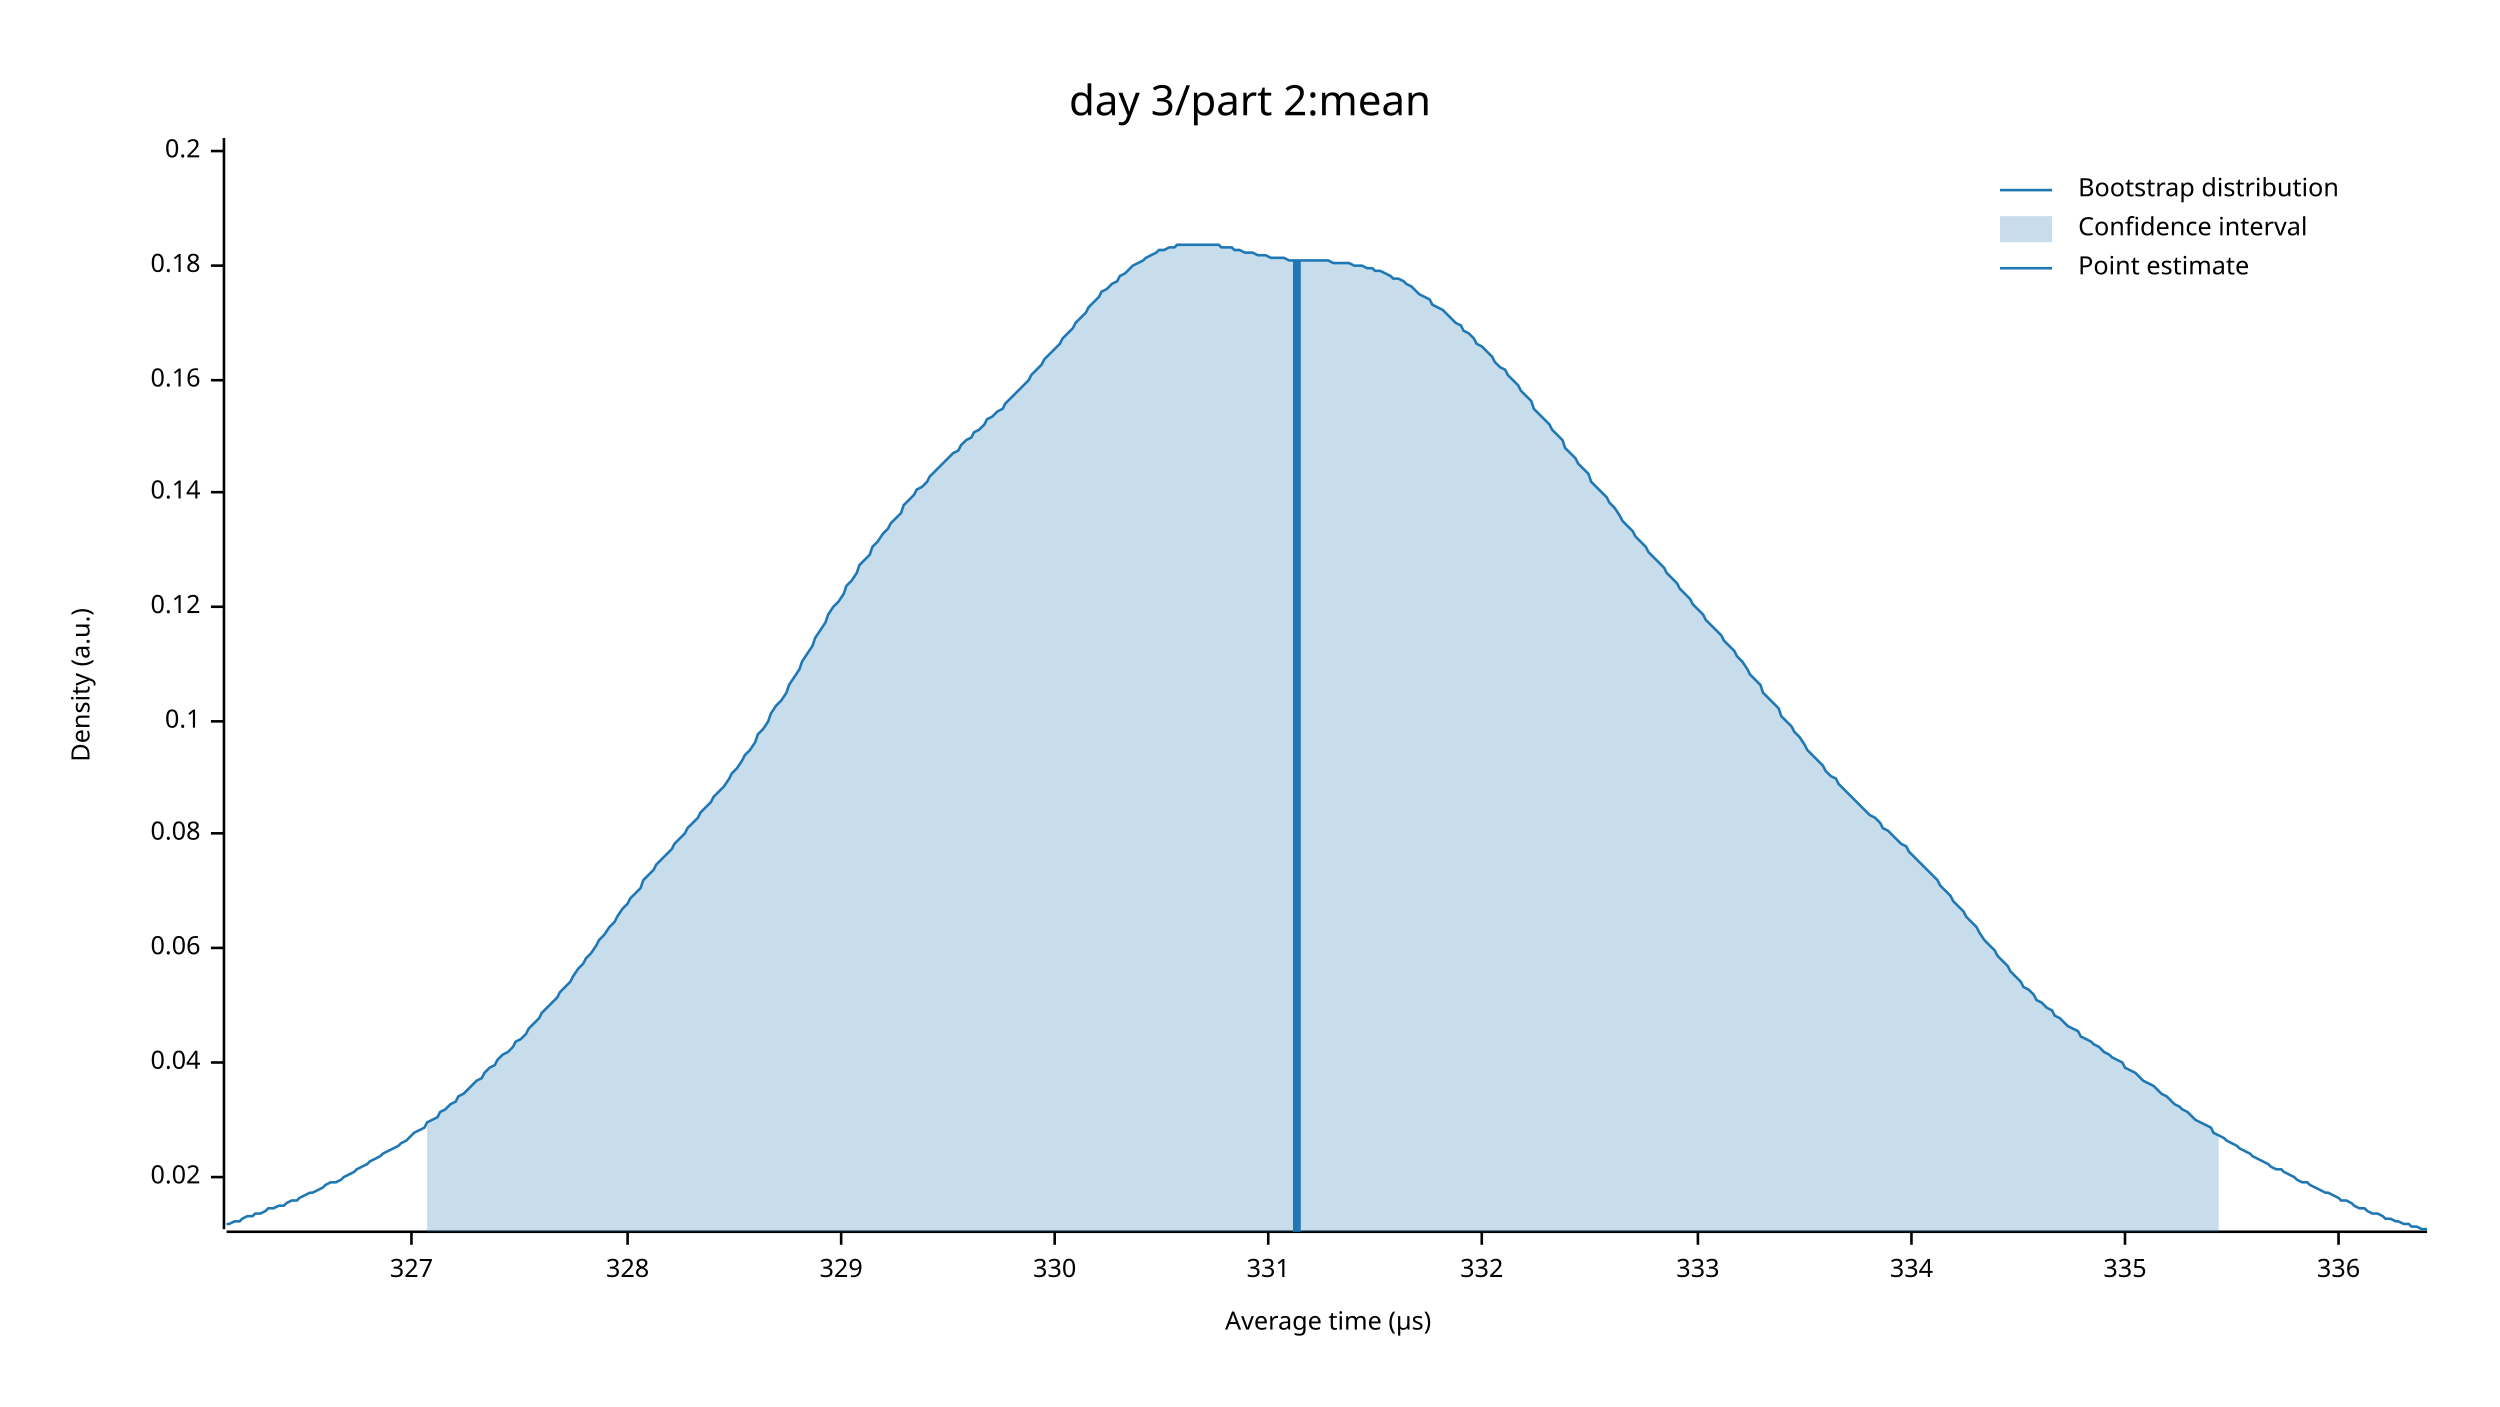
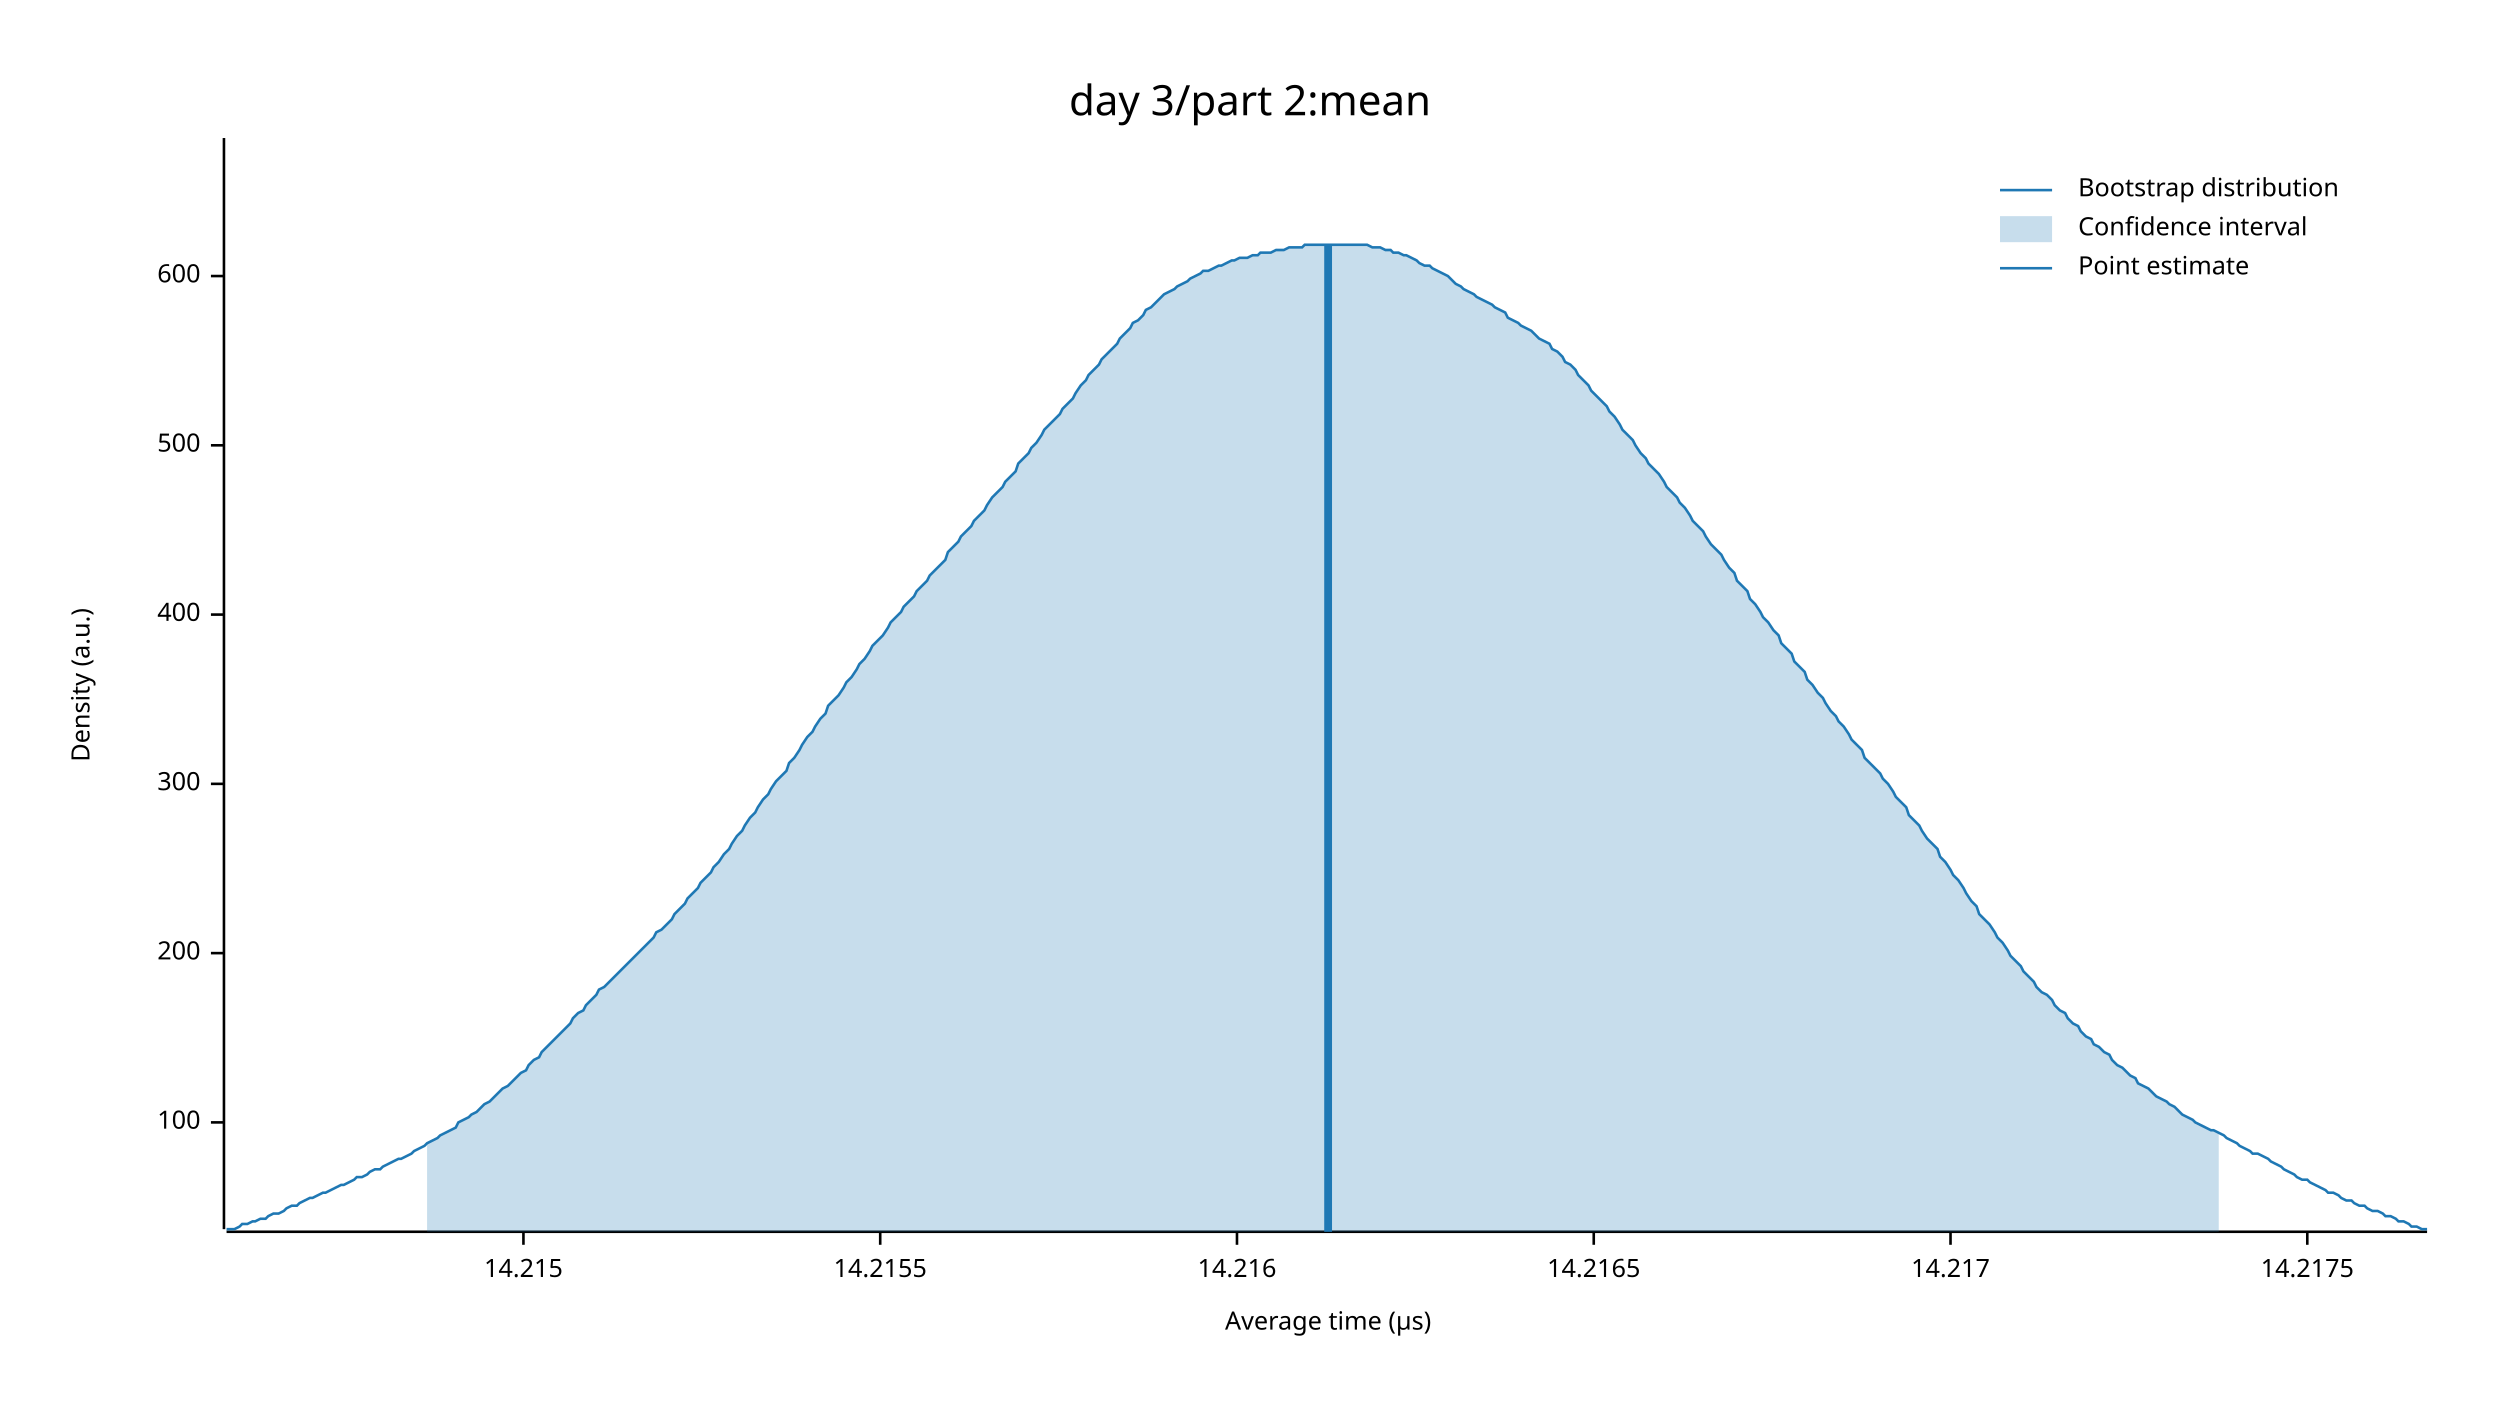
<svg xmlns="http://www.w3.org/2000/svg" width="960" height="540" viewBox="0 0 960 540">
  <text x="480" y="32" dy="0.76em" text-anchor="middle" font-family="sans-serif" font-size="16.129" opacity="1" fill="#000000">
day 3/part 2:mean
</text>
  <text x="27" y="263" dy="0.76em" text-anchor="middle" font-family="sans-serif" font-size="9.677" opacity="1" fill="#000000" transform="rotate(270, 27, 263)">
Density (a.u.)
</text>
  <text x="510" y="513" dy="-0.5ex" text-anchor="middle" font-family="sans-serif" font-size="9.677" opacity="1" fill="#000000">
Average time (µs)
</text>
  <polyline fill="none" opacity="1" stroke="#000000" stroke-width="1" points="86,53 86,472 " />
-   <text x="77" y="452" dy="0.5ex" text-anchor="end" font-family="sans-serif" font-size="9.677" opacity="1" fill="#000000">
- 0.02
+   <text x="77" y="431" dy="0.5ex" text-anchor="end" font-family="sans-serif" font-size="9.677" opacity="1" fill="#000000">
+ 100
</text>
-   <polyline fill="none" opacity="1" stroke="#000000" stroke-width="1" points="81,452 86,452 " />
-   <text x="77" y="408" dy="0.5ex" text-anchor="end" font-family="sans-serif" font-size="9.677" opacity="1" fill="#000000">
- 0.04
+   <polyline fill="none" opacity="1" stroke="#000000" stroke-width="1" points="81,431 86,431 " />
+   <text x="77" y="366" dy="0.5ex" text-anchor="end" font-family="sans-serif" font-size="9.677" opacity="1" fill="#000000">
+ 200
</text>
-   <polyline fill="none" opacity="1" stroke="#000000" stroke-width="1" points="81,408 86,408 " />
-   <text x="77" y="364" dy="0.5ex" text-anchor="end" font-family="sans-serif" font-size="9.677" opacity="1" fill="#000000">
- 0.06
+   <polyline fill="none" opacity="1" stroke="#000000" stroke-width="1" points="81,366 86,366 " />
+   <text x="77" y="301" dy="0.5ex" text-anchor="end" font-family="sans-serif" font-size="9.677" opacity="1" fill="#000000">
+ 300
</text>
-   <polyline fill="none" opacity="1" stroke="#000000" stroke-width="1" points="81,364 86,364 " />
-   <text x="77" y="320" dy="0.5ex" text-anchor="end" font-family="sans-serif" font-size="9.677" opacity="1" fill="#000000">
- 0.08
+   <polyline fill="none" opacity="1" stroke="#000000" stroke-width="1" points="81,301 86,301 " />
+   <text x="77" y="236" dy="0.5ex" text-anchor="end" font-family="sans-serif" font-size="9.677" opacity="1" fill="#000000">
+ 400
</text>
-   <polyline fill="none" opacity="1" stroke="#000000" stroke-width="1" points="81,320 86,320 " />
-   <text x="77" y="277" dy="0.5ex" text-anchor="end" font-family="sans-serif" font-size="9.677" opacity="1" fill="#000000">
- 0.1
+   <polyline fill="none" opacity="1" stroke="#000000" stroke-width="1" points="81,236 86,236 " />
+   <text x="77" y="171" dy="0.5ex" text-anchor="end" font-family="sans-serif" font-size="9.677" opacity="1" fill="#000000">
+ 500
</text>
-   <polyline fill="none" opacity="1" stroke="#000000" stroke-width="1" points="81,277 86,277 " />
-   <text x="77" y="233" dy="0.5ex" text-anchor="end" font-family="sans-serif" font-size="9.677" opacity="1" fill="#000000">
- 0.12
+   <polyline fill="none" opacity="1" stroke="#000000" stroke-width="1" points="81,171 86,171 " />
+   <text x="77" y="106" dy="0.5ex" text-anchor="end" font-family="sans-serif" font-size="9.677" opacity="1" fill="#000000">
+ 600
</text>
-   <polyline fill="none" opacity="1" stroke="#000000" stroke-width="1" points="81,233 86,233 " />
-   <text x="77" y="189" dy="0.5ex" text-anchor="end" font-family="sans-serif" font-size="9.677" opacity="1" fill="#000000">
- 0.14
+   <polyline fill="none" opacity="1" stroke="#000000" stroke-width="1" points="81,106 86,106 " />
+   <polyline fill="none" opacity="1" stroke="#000000" stroke-width="1" points="87,473 932,473 " />
+   <text x="201" y="483" dy="0.76em" text-anchor="middle" font-family="sans-serif" font-size="9.677" opacity="1" fill="#000000">
+ 14.215
</text>
-   <polyline fill="none" opacity="1" stroke="#000000" stroke-width="1" points="81,189 86,189 " />
-   <text x="77" y="146" dy="0.5ex" text-anchor="end" font-family="sans-serif" font-size="9.677" opacity="1" fill="#000000">
- 0.16
+   <polyline fill="none" opacity="1" stroke="#000000" stroke-width="1" points="201,473 201,478 " />
+   <text x="338" y="483" dy="0.76em" text-anchor="middle" font-family="sans-serif" font-size="9.677" opacity="1" fill="#000000">
+ 14.2155
</text>
-   <polyline fill="none" opacity="1" stroke="#000000" stroke-width="1" points="81,146 86,146 " />
-   <text x="77" y="102" dy="0.5ex" text-anchor="end" font-family="sans-serif" font-size="9.677" opacity="1" fill="#000000">
- 0.18
+   <polyline fill="none" opacity="1" stroke="#000000" stroke-width="1" points="338,473 338,478 " />
+   <text x="475" y="483" dy="0.76em" text-anchor="middle" font-family="sans-serif" font-size="9.677" opacity="1" fill="#000000">
+ 14.216
</text>
-   <polyline fill="none" opacity="1" stroke="#000000" stroke-width="1" points="81,102 86,102 " />
-   <text x="77" y="58" dy="0.5ex" text-anchor="end" font-family="sans-serif" font-size="9.677" opacity="1" fill="#000000">
- 0.2
+   <polyline fill="none" opacity="1" stroke="#000000" stroke-width="1" points="475,473 475,478 " />
+   <text x="612" y="483" dy="0.76em" text-anchor="middle" font-family="sans-serif" font-size="9.677" opacity="1" fill="#000000">
+ 14.2165
</text>
-   <polyline fill="none" opacity="1" stroke="#000000" stroke-width="1" points="81,58 86,58 " />
-   <polyline fill="none" opacity="1" stroke="#000000" stroke-width="1" points="87,473 932,473 " />
-   <text x="158" y="483" dy="0.76em" text-anchor="middle" font-family="sans-serif" font-size="9.677" opacity="1" fill="#000000">
- 327
+   <polyline fill="none" opacity="1" stroke="#000000" stroke-width="1" points="612,473 612,478 " />
+   <text x="749" y="483" dy="0.76em" text-anchor="middle" font-family="sans-serif" font-size="9.677" opacity="1" fill="#000000">
+ 14.217
</text>
-   <polyline fill="none" opacity="1" stroke="#000000" stroke-width="1" points="158,473 158,478 " />
-   <text x="241" y="483" dy="0.76em" text-anchor="middle" font-family="sans-serif" font-size="9.677" opacity="1" fill="#000000">
- 328
+   <polyline fill="none" opacity="1" stroke="#000000" stroke-width="1" points="749,473 749,478 " />
+   <text x="886" y="483" dy="0.76em" text-anchor="middle" font-family="sans-serif" font-size="9.677" opacity="1" fill="#000000">
+ 14.2175
</text>
-   <polyline fill="none" opacity="1" stroke="#000000" stroke-width="1" points="241,473 241,478 " />
-   <text x="323" y="483" dy="0.76em" text-anchor="middle" font-family="sans-serif" font-size="9.677" opacity="1" fill="#000000">
- 329
- </text>
-   <polyline fill="none" opacity="1" stroke="#000000" stroke-width="1" points="323,473 323,478 " />
-   <text x="405" y="483" dy="0.76em" text-anchor="middle" font-family="sans-serif" font-size="9.677" opacity="1" fill="#000000">
- 330
- </text>
-   <polyline fill="none" opacity="1" stroke="#000000" stroke-width="1" points="405,473 405,478 " />
-   <text x="487" y="483" dy="0.76em" text-anchor="middle" font-family="sans-serif" font-size="9.677" opacity="1" fill="#000000">
- 331
- </text>
-   <polyline fill="none" opacity="1" stroke="#000000" stroke-width="1" points="487,473 487,478 " />
-   <text x="569" y="483" dy="0.76em" text-anchor="middle" font-family="sans-serif" font-size="9.677" opacity="1" fill="#000000">
- 332
- </text>
-   <polyline fill="none" opacity="1" stroke="#000000" stroke-width="1" points="569,473 569,478 " />
-   <text x="652" y="483" dy="0.76em" text-anchor="middle" font-family="sans-serif" font-size="9.677" opacity="1" fill="#000000">
- 333
- </text>
-   <polyline fill="none" opacity="1" stroke="#000000" stroke-width="1" points="652,473 652,478 " />
-   <text x="734" y="483" dy="0.76em" text-anchor="middle" font-family="sans-serif" font-size="9.677" opacity="1" fill="#000000">
- 334
- </text>
-   <polyline fill="none" opacity="1" stroke="#000000" stroke-width="1" points="734,473 734,478 " />
-   <text x="816" y="483" dy="0.76em" text-anchor="middle" font-family="sans-serif" font-size="9.677" opacity="1" fill="#000000">
- 335
- </text>
-   <polyline fill="none" opacity="1" stroke="#000000" stroke-width="1" points="816,473 816,478 " />
-   <text x="898" y="483" dy="0.76em" text-anchor="middle" font-family="sans-serif" font-size="9.677" opacity="1" fill="#000000">
- 336
- </text>
-   <polyline fill="none" opacity="1" stroke="#000000" stroke-width="1" points="898,473 898,478 " />
-   <polyline fill="none" opacity="1" stroke="#1F78B4" stroke-width="1" points="87,470 88,470 90,469 92,469 93,468 95,467 97,467 98,466 100,466 102,465 103,464 105,464 107,463 109,463 110,462 112,461 114,461 115,460 117,459 119,458 120,458 122,457 124,456 125,455 127,454 129,454 131,453 132,452 134,451 136,450 137,449 139,448 141,447 142,446 144,445 146,444 147,443 149,442 151,441 153,440 154,439 156,438 158,436 159,435 161,434 163,433 164,431 166,430 168,429 169,427 171,426 173,424 175,423 176,421 178,420 180,418 181,417 183,415 185,414 186,412 188,410 190,409 191,407 193,405 195,404 197,402 198,400 200,399 202,397 203,395 205,393 207,391 208,389 210,387 212,385 214,383 215,381 217,379 219,377 220,375 222,372 224,370 225,368 227,366 229,363 230,361 232,359 234,356 236,354 237,352 239,349 241,347 242,345 244,343 246,341 247,338 249,336 251,334 252,332 254,330 256,328 258,326 259,324 261,322 263,320 264,318 266,316 268,314 269,312 271,310 273,308 274,306 276,304 278,302 280,299 281,297 283,295 285,292 286,290 288,288 290,285 291,282 293,280 295,277 296,274 298,271 300,269 302,266 303,263 305,260 307,257 308,254 310,251 312,248 313,245 315,242 317,239 318,236 320,233 322,231 324,228 325,225 327,223 329,220 330,217 332,215 334,213 335,210 337,208 339,205 341,203 342,201 344,199 346,197 347,194 349,192 351,190 352,188 354,187 356,185 357,183 359,181 361,179 363,177 364,176 366,174 368,173 369,171 371,169 373,168 374,166 376,165 378,163 379,161 381,160 383,158 385,157 386,155 388,153 390,151 391,150 393,148 395,146 396,144 398,142 400,140 401,138 403,136 405,134 407,132 408,130 410,128 412,126 413,124 415,122 417,120 418,118 420,116 422,114 423,112 425,111 427,109 429,108 430,106 432,105 434,103 435,102 437,101 439,100 440,99 442,98 444,97 445,96 447,96 449,95 451,95 452,94 454,94 456,94 457,94 459,94 461,94 462,94 464,94 466,94 468,94 469,95 471,95 473,95 474,96 476,96 478,97 479,97 481,97 483,98 484,98 486,98 488,99 490,99 491,99 493,99 495,100 496,100 498,100 500,100 501,100 503,100 505,100 506,100 508,100 510,100 512,101 513,101 515,101 517,101 518,101 520,102 522,102 523,102 525,103 527,103 528,104 530,104 532,105 534,106 535,107 537,107 539,108 540,109 542,110 544,112 545,113 547,114 549,115 550,117 552,118 554,119 556,121 557,122 559,124 561,125 562,127 564,128 566,130 567,132 569,133 571,135 573,137 574,139 576,141 578,142 579,144 581,146 583,148 584,150 586,152 588,154 589,157 591,159 593,161 595,163 596,165 598,167 600,169 601,172 603,174 605,176 606,178 608,180 610,182 611,185 613,187 615,189 617,191 618,193 620,195 622,198 623,200 625,202 627,204 628,206 630,208 632,210 633,212 635,214 637,216 639,218 640,220 642,222 644,224 645,226 647,228 649,230 650,232 652,234 654,236 655,238 657,240 659,242 661,244 662,246 664,248 666,250 667,252 669,254 671,257 672,259 674,261 676,263 677,266 679,268 681,270 683,272 684,275 686,277 688,279 689,281 691,283 693,286 694,288 696,290 698,292 700,294 701,296 703,298 705,299 706,301 708,303 710,305 711,306 713,308 715,310 716,311 718,313 720,314 722,316 723,318 725,319 727,321 728,322 730,324 732,325 733,327 735,329 737,331 738,332 740,334 742,336 744,338 745,340 747,342 749,344 750,346 752,348 754,350 755,352 757,354 759,356 760,358 762,361 764,363 766,365 767,367 769,369 771,371 772,373 774,375 776,377 777,379 779,380 781,382 782,384 784,385 786,387 788,388 789,390 791,391 793,393 794,394 796,395 798,396 799,398 801,399 803,400 804,401 806,402 808,404 810,405 811,406 813,407 815,408 816,410 818,411 820,412 821,413 823,415 825,416 827,417 828,418 830,420 832,421 833,422 835,424 837,425 838,426 840,427 842,429 843,430 845,431 847,432 849,433 850,435 852,436 854,437 855,438 857,439 859,440 860,441 862,442 864,443 865,444 867,445 869,446 871,447 872,448 874,449 876,449 877,450 879,451 881,452 882,453 884,454 886,454 887,455 889,456 891,457 893,458 894,458 896,459 898,460 899,461 901,461 903,462 904,463 906,464 908,464 909,465 911,466 913,466 915,467 916,468 918,468 920,469 921,469 923,470 925,470 926,471 928,471 930,472 932,472 " />
-   <polygon opacity="0.25" fill="#1F78B4" points="164,431 166,430 168,429 169,427 171,426 173,424 175,423 176,421 178,420 180,418 181,417 183,415 185,414 186,412 188,410 190,409 191,407 193,405 195,404 197,402 198,400 200,399 202,397 203,395 205,393 207,391 208,389 210,387 212,385 214,383 215,381 217,379 219,377 220,375 222,372 224,370 225,368 227,366 229,363 230,361 232,359 234,356 236,354 237,352 239,349 241,347 242,345 244,343 246,341 247,338 249,336 251,334 252,332 254,330 256,328 258,326 259,324 261,322 263,320 264,318 266,316 268,314 269,312 271,310 273,308 274,306 276,304 278,302 280,299 281,297 283,295 285,292 286,290 288,288 290,285 291,282 293,280 295,277 296,274 298,271 300,269 302,266 303,263 305,260 307,257 308,254 310,251 312,248 313,245 315,242 317,239 318,236 320,233 322,231 324,228 325,225 327,223 329,220 330,217 332,215 334,213 335,210 337,208 339,205 341,203 342,201 344,199 346,197 347,194 349,192 351,190 352,188 354,187 356,185 357,183 359,181 361,179 363,177 364,176 366,174 368,173 369,171 371,169 373,168 374,166 376,165 378,163 379,161 381,160 383,158 385,157 386,155 388,153 390,151 391,150 393,148 395,146 396,144 398,142 400,140 401,138 403,136 405,134 407,132 408,130 410,128 412,126 413,124 415,122 417,120 418,118 420,116 422,114 423,112 425,111 427,109 429,108 430,106 432,105 434,103 435,102 437,101 439,100 440,99 442,98 444,97 445,96 447,96 449,95 451,95 452,94 454,94 456,94 457,94 459,94 461,94 462,94 464,94 466,94 468,94 469,95 471,95 473,95 474,96 476,96 478,97 479,97 481,97 483,98 484,98 486,98 488,99 490,99 491,99 493,99 495,100 496,100 498,100 500,100 501,100 503,100 505,100 506,100 508,100 510,100 512,101 513,101 515,101 517,101 518,101 520,102 522,102 523,102 525,103 527,103 528,104 530,104 532,105 534,106 535,107 537,107 539,108 540,109 542,110 544,112 545,113 547,114 549,115 550,117 552,118 554,119 556,121 557,122 559,124 561,125 562,127 564,128 566,130 567,132 569,133 571,135 573,137 574,139 576,141 578,142 579,144 581,146 583,148 584,150 586,152 588,154 589,157 591,159 593,161 595,163 596,165 598,167 600,169 601,172 603,174 605,176 606,178 608,180 610,182 611,185 613,187 615,189 617,191 618,193 620,195 622,198 623,200 625,202 627,204 628,206 630,208 632,210 633,212 635,214 637,216 639,218 640,220 642,222 644,224 645,226 647,228 649,230 650,232 652,234 654,236 655,238 657,240 659,242 661,244 662,246 664,248 666,250 667,252 669,254 671,257 672,259 674,261 676,263 677,266 679,268 681,270 683,272 684,275 686,277 688,279 689,281 691,283 693,286 694,288 696,290 698,292 700,294 701,296 703,298 705,299 706,301 708,303 710,305 711,306 713,308 715,310 716,311 718,313 720,314 722,316 723,318 725,319 727,321 728,322 730,324 732,325 733,327 735,329 737,331 738,332 740,334 742,336 744,338 745,340 747,342 749,344 750,346 752,348 754,350 755,352 757,354 759,356 760,358 762,361 764,363 766,365 767,367 769,369 771,371 772,373 774,375 776,377 777,379 779,380 781,382 782,384 784,385 786,387 788,388 789,390 791,391 793,393 794,394 796,395 798,396 799,398 801,399 803,400 804,401 806,402 808,404 810,405 811,406 813,407 815,408 816,410 818,411 820,412 821,413 823,415 825,416 827,417 828,418 830,420 832,421 833,422 835,424 837,425 838,426 840,427 842,429 843,430 845,431 847,432 849,433 850,435 852,436 852,473 164,473 " />
-   <polyline fill="none" opacity="1" stroke="#1F78B4" stroke-width="3" points="498,473 498,100 " />
+   <polyline fill="none" opacity="1" stroke="#000000" stroke-width="1" points="886,473 886,478 " />
+   <polyline fill="none" opacity="1" stroke="#1F78B4" stroke-width="1" points="87,472 88,472 90,472 92,471 93,470 95,470 97,469 98,469 100,468 102,468 103,467 105,466 107,466 109,465 110,464 112,463 114,463 115,462 117,461 119,460 120,460 122,459 124,458 125,458 127,457 129,456 131,455 132,455 134,454 136,453 137,452 139,452 141,451 142,450 144,449 146,449 147,448 149,447 151,446 153,445 154,445 156,444 158,443 159,442 161,441 163,440 164,439 166,438 168,437 169,436 171,435 173,434 175,433 176,431 178,430 180,429 181,428 183,427 185,425 186,424 188,423 190,421 191,420 193,418 195,417 197,415 198,414 200,412 202,411 203,409 205,407 207,406 208,404 210,402 212,400 214,398 215,397 217,395 219,393 220,391 222,389 224,388 225,386 227,384 229,382 230,380 232,379 234,377 236,375 237,374 239,372 241,370 242,369 244,367 246,365 247,364 249,362 251,360 252,358 254,357 256,355 258,353 259,351 261,349 263,347 264,345 266,343 268,341 269,339 271,337 273,335 274,333 276,331 278,328 280,326 281,324 283,321 285,319 286,317 288,314 290,312 291,310 293,307 295,305 296,303 298,300 300,298 302,296 303,293 305,291 307,288 308,286 310,283 312,281 313,279 315,276 317,274 318,271 320,269 322,267 324,264 325,262 327,260 329,257 330,255 332,253 334,250 335,248 337,246 339,244 341,241 342,239 344,237 346,235 347,233 349,231 351,229 352,227 354,225 356,223 357,221 359,219 361,217 363,215 364,212 366,210 368,208 369,206 371,204 373,202 374,200 376,198 378,196 379,194 381,191 383,189 385,187 386,185 388,183 390,181 391,178 393,176 395,174 396,172 398,170 400,167 401,165 403,163 405,161 407,159 408,157 410,155 412,153 413,151 415,148 417,146 418,144 420,142 422,140 423,138 425,136 427,134 429,132 430,130 432,128 434,126 435,124 437,123 439,121 440,119 442,118 444,116 445,115 447,113 449,112 451,111 452,110 454,109 456,108 457,107 459,106 461,105 462,104 464,104 466,103 468,102 469,102 471,101 473,100 474,100 476,99 478,99 479,99 481,98 483,98 484,97 486,97 488,97 490,96 491,96 493,96 495,95 496,95 498,95 500,95 501,94 503,94 505,94 506,94 508,94 510,94 512,94 513,94 515,94 517,94 518,94 520,94 522,94 523,94 525,94 527,95 528,95 530,95 532,96 534,96 535,97 537,97 539,98 540,98 542,99 544,100 545,101 547,102 549,102 550,103 552,104 554,105 556,106 557,107 559,109 561,110 562,111 564,112 566,113 567,114 569,115 571,116 573,117 574,118 576,119 578,120 579,122 581,123 583,124 584,125 586,126 588,127 589,128 591,130 593,131 595,132 596,134 598,135 600,137 601,139 603,140 605,142 606,144 608,146 610,148 611,150 613,152 615,154 617,156 618,158 620,160 622,163 623,165 625,167 627,169 628,171 630,174 632,176 633,178 635,180 637,182 639,185 640,187 642,189 644,191 645,193 647,195 649,198 650,200 652,202 654,204 655,206 657,209 659,211 661,213 662,215 664,218 666,220 667,223 669,225 671,227 672,230 674,232 676,235 677,237 679,239 681,242 683,244 684,247 686,249 688,251 689,254 691,256 693,258 694,261 696,263 698,266 700,268 701,270 703,273 705,275 706,277 708,279 710,282 711,284 713,286 715,288 716,291 718,293 720,295 722,297 723,299 725,301 727,304 728,306 730,308 732,310 733,313 735,315 737,317 738,319 740,322 742,324 744,326 745,329 747,331 749,334 750,336 752,338 754,341 755,343 757,346 759,348 760,351 762,353 764,355 766,358 767,360 769,362 771,365 772,367 774,369 776,371 777,373 779,375 781,377 782,379 784,381 786,382 788,384 789,386 791,388 793,389 794,391 796,393 798,394 799,396 801,398 803,399 804,401 806,402 808,404 810,405 811,407 813,409 815,410 816,411 818,413 820,414 821,416 823,417 825,418 827,420 828,421 830,422 832,423 833,424 835,425 837,427 838,428 840,429 842,430 843,431 845,432 847,433 849,434 850,434 852,435 854,436 855,437 857,438 859,439 860,440 862,441 864,442 865,443 867,443 869,444 871,445 872,446 874,447 876,448 877,449 879,450 881,451 882,452 884,453 886,453 887,454 889,455 891,456 893,457 894,458 896,458 898,459 899,460 901,461 903,461 904,462 906,463 908,463 909,464 911,465 913,465 915,466 916,467 918,467 920,468 921,469 923,469 925,470 926,471 928,471 930,472 932,472 " />
+   <polygon opacity="0.25" fill="#1F78B4" points="164,439 166,438 168,437 169,436 171,435 173,434 175,433 176,431 178,430 180,429 181,428 183,427 185,425 186,424 188,423 190,421 191,420 193,418 195,417 197,415 198,414 200,412 202,411 203,409 205,407 207,406 208,404 210,402 212,400 214,398 215,397 217,395 219,393 220,391 222,389 224,388 225,386 227,384 229,382 230,380 232,379 234,377 236,375 237,374 239,372 241,370 242,369 244,367 246,365 247,364 249,362 251,360 252,358 254,357 256,355 258,353 259,351 261,349 263,347 264,345 266,343 268,341 269,339 271,337 273,335 274,333 276,331 278,328 280,326 281,324 283,321 285,319 286,317 288,314 290,312 291,310 293,307 295,305 296,303 298,300 300,298 302,296 303,293 305,291 307,288 308,286 310,283 312,281 313,279 315,276 317,274 318,271 320,269 322,267 324,264 325,262 327,260 329,257 330,255 332,253 334,250 335,248 337,246 339,244 341,241 342,239 344,237 346,235 347,233 349,231 351,229 352,227 354,225 356,223 357,221 359,219 361,217 363,215 364,212 366,210 368,208 369,206 371,204 373,202 374,200 376,198 378,196 379,194 381,191 383,189 385,187 386,185 388,183 390,181 391,178 393,176 395,174 396,172 398,170 400,167 401,165 403,163 405,161 407,159 408,157 410,155 412,153 413,151 415,148 417,146 418,144 420,142 422,140 423,138 425,136 427,134 429,132 430,130 432,128 434,126 435,124 437,123 439,121 440,119 442,118 444,116 445,115 447,113 449,112 451,111 452,110 454,109 456,108 457,107 459,106 461,105 462,104 464,104 466,103 468,102 469,102 471,101 473,100 474,100 476,99 478,99 479,99 481,98 483,98 484,97 486,97 488,97 490,96 491,96 493,96 495,95 496,95 498,95 500,95 501,94 503,94 505,94 506,94 508,94 510,94 512,94 513,94 515,94 517,94 518,94 520,94 522,94 523,94 525,94 527,95 528,95 530,95 532,96 534,96 535,97 537,97 539,98 540,98 542,99 544,100 545,101 547,102 549,102 550,103 552,104 554,105 556,106 557,107 559,109 561,110 562,111 564,112 566,113 567,114 569,115 571,116 573,117 574,118 576,119 578,120 579,122 581,123 583,124 584,125 586,126 588,127 589,128 591,130 593,131 595,132 596,134 598,135 600,137 601,139 603,140 605,142 606,144 608,146 610,148 611,150 613,152 615,154 617,156 618,158 620,160 622,163 623,165 625,167 627,169 628,171 630,174 632,176 633,178 635,180 637,182 639,185 640,187 642,189 644,191 645,193 647,195 649,198 650,200 652,202 654,204 655,206 657,209 659,211 661,213 662,215 664,218 666,220 667,223 669,225 671,227 672,230 674,232 676,235 677,237 679,239 681,242 683,244 684,247 686,249 688,251 689,254 691,256 693,258 694,261 696,263 698,266 700,268 701,270 703,273 705,275 706,277 708,279 710,282 711,284 713,286 715,288 716,291 718,293 720,295 722,297 723,299 725,301 727,304 728,306 730,308 732,310 733,313 735,315 737,317 738,319 740,322 742,324 744,326 745,329 747,331 749,334 750,336 752,338 754,341 755,343 757,346 759,348 760,351 762,353 764,355 766,358 767,360 769,362 771,365 772,367 774,369 776,371 777,373 779,375 781,377 782,379 784,381 786,382 788,384 789,386 791,388 793,389 794,391 796,393 798,394 799,396 801,398 803,399 804,401 806,402 808,404 810,405 811,407 813,409 815,410 816,411 818,413 820,414 821,416 823,417 825,418 827,420 828,421 830,422 832,423 833,424 835,425 837,427 838,428 840,429 842,430 843,431 845,432 847,433 849,434 850,434 852,435 852,473 164,473 " />
+   <polyline fill="none" opacity="1" stroke="#1F78B4" stroke-width="3" points="510,473 510,94 " />
  <text x="798" y="68" dy="0.76em" text-anchor="start" font-family="sans-serif" font-size="9.677" opacity="1" fill="#000000">
Bootstrap distribution
</text>
  <text x="798" y="83" dy="0.76em" text-anchor="start" font-family="sans-serif" font-size="9.677" opacity="1" fill="#000000">
Confidence interval
</text>
  <text x="798" y="98" dy="0.76em" text-anchor="start" font-family="sans-serif" font-size="9.677" opacity="1" fill="#000000">
Point estimate
</text>
  <polyline fill="none" opacity="1" stroke="#1F78B4" stroke-width="1" points="768,73 788,73 " />
  <rect x="768" y="83" width="20" height="10" opacity="0.25" fill="#1F78B4" stroke="none" />
  <polyline fill="none" opacity="1" stroke="#1F78B4" stroke-width="1" points="768,103 788,103 " />
</svg>
